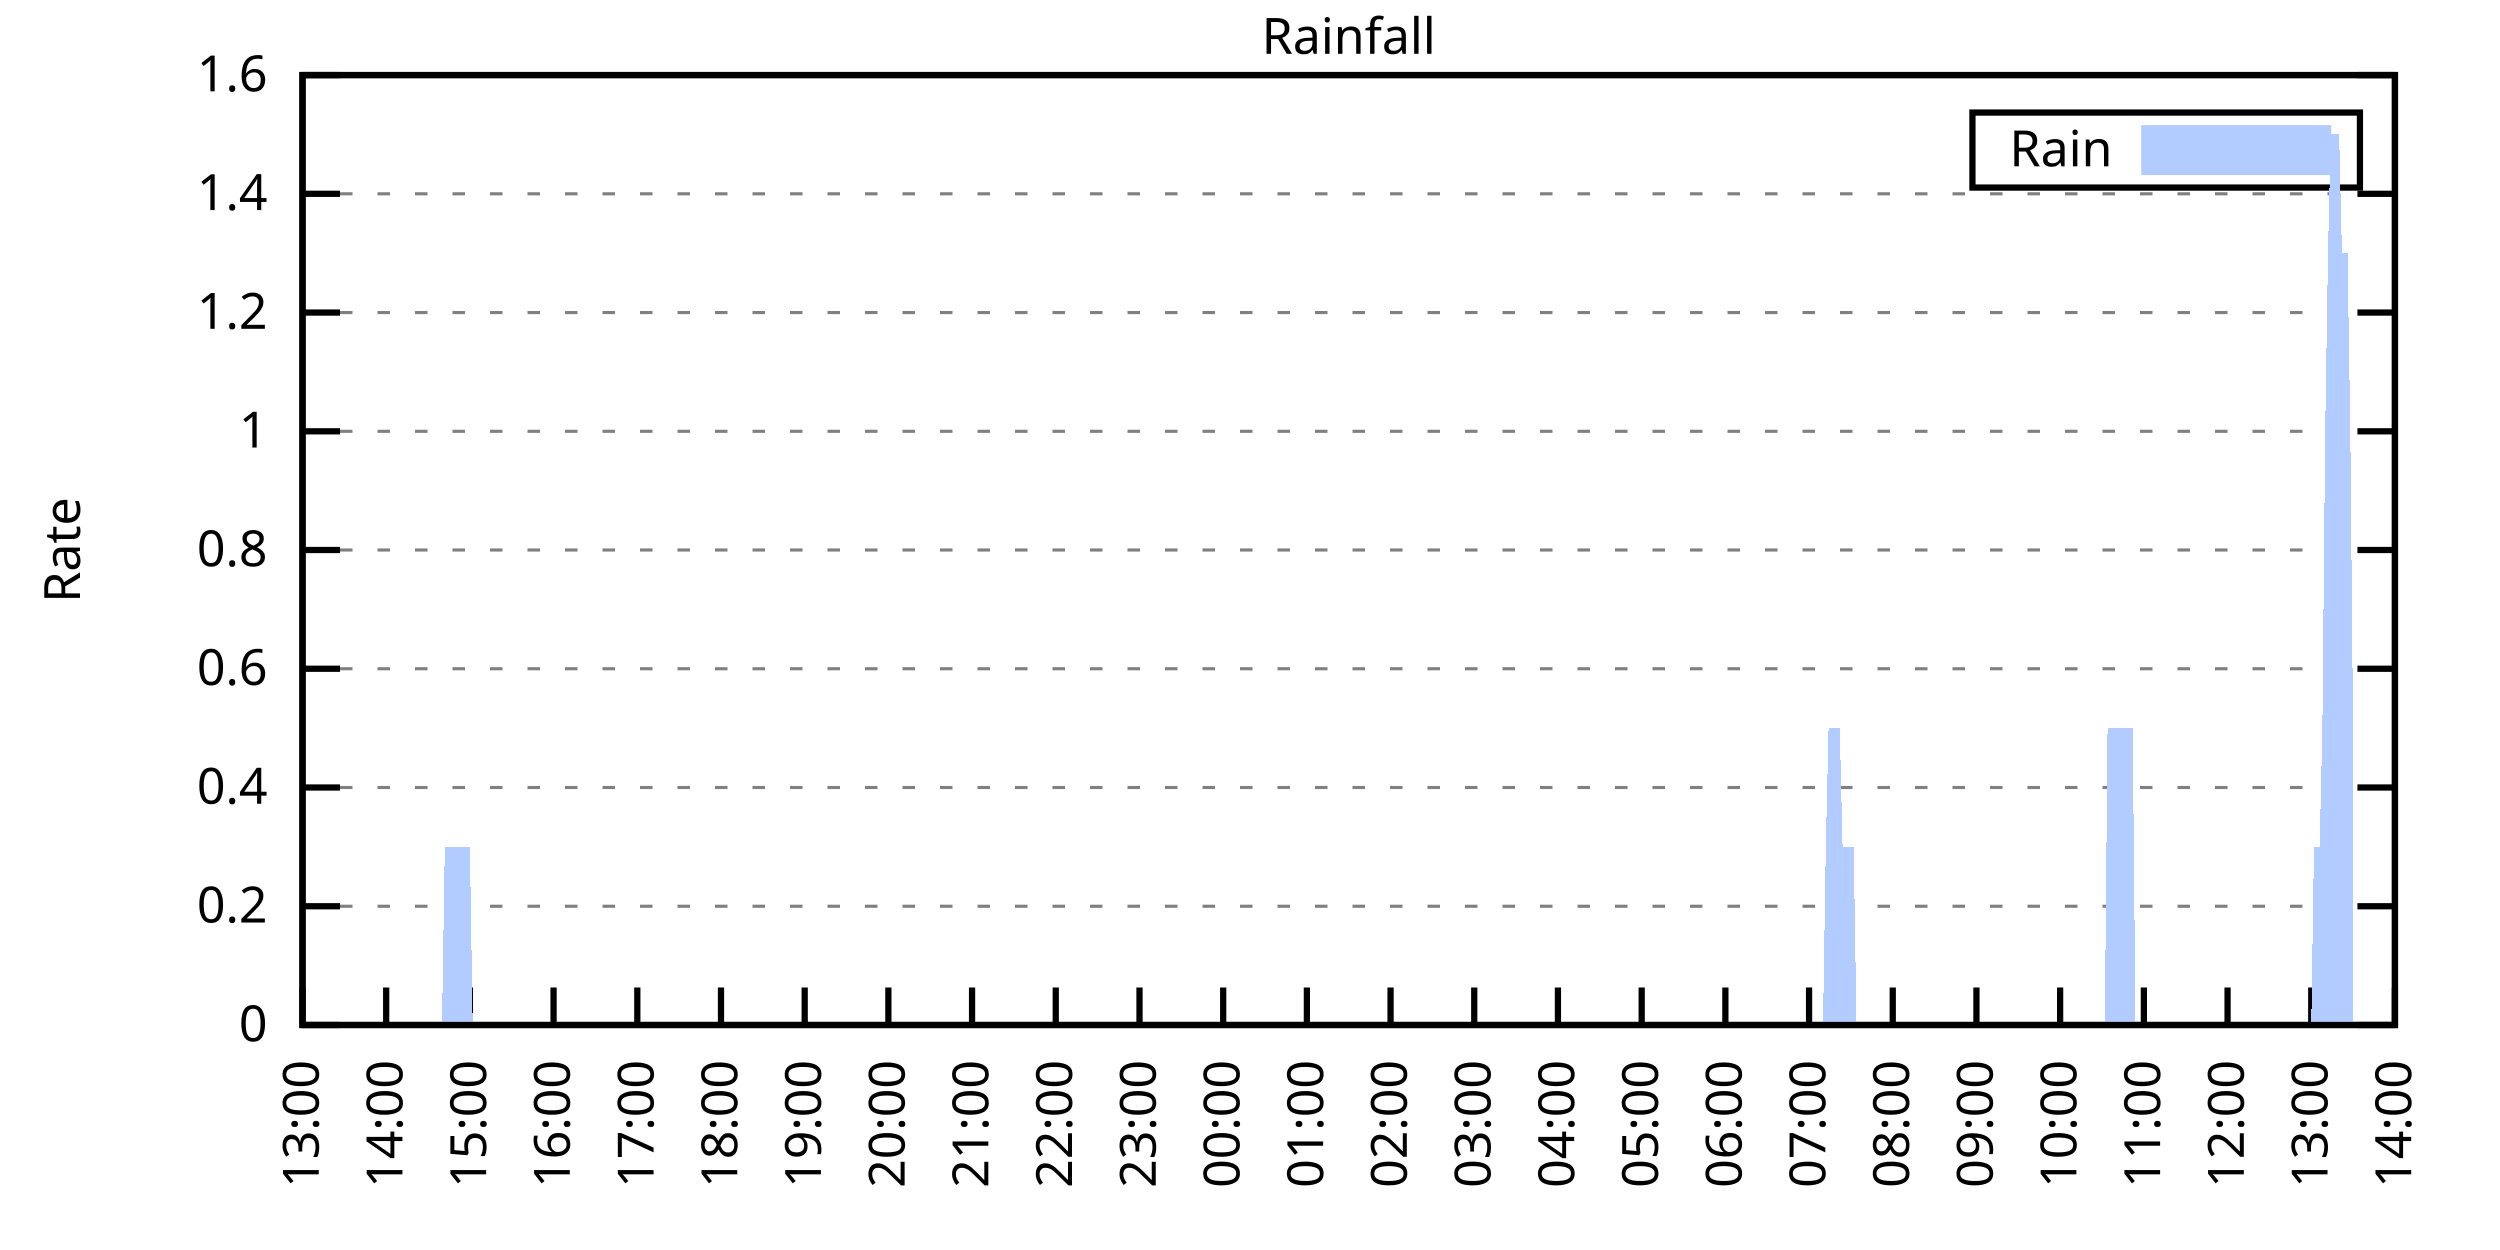
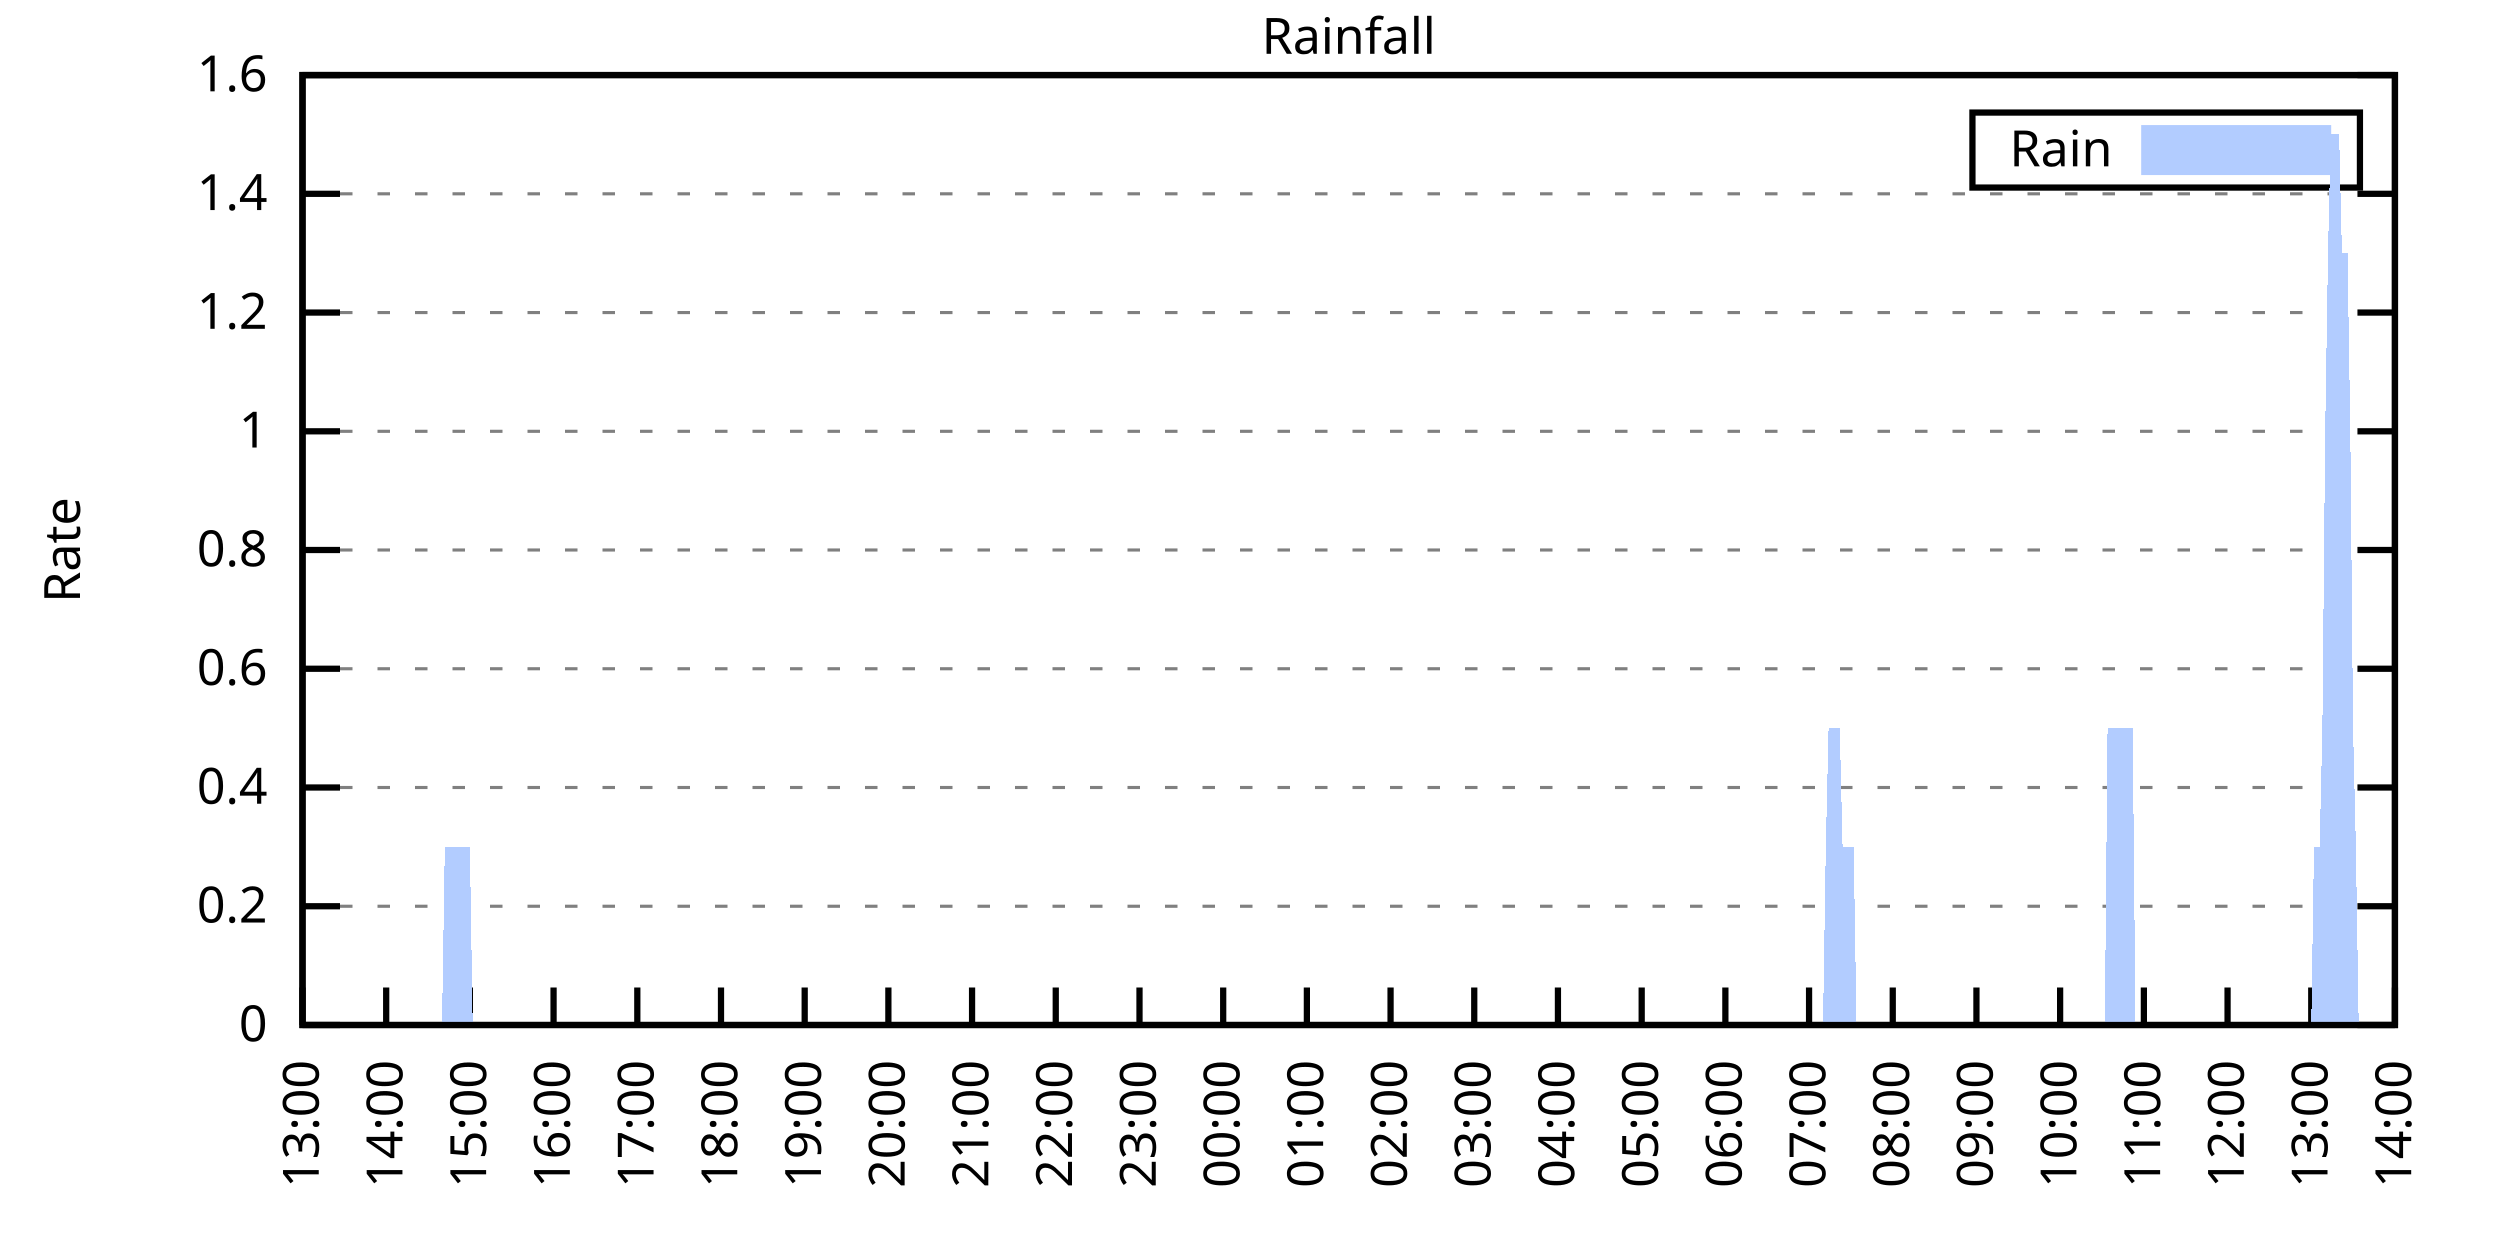
<svg xmlns="http://www.w3.org/2000/svg" xmlns:xlink="http://www.w3.org/1999/xlink" width="400" height="200" viewBox="0 0 400 200">
  <g id="gnuplot_canvas">
    <rect x="0" y="0" width="400" height="200" fill="none" />
    <defs>
      <circle id="gpDot" r="0.5" stroke-width="0.5" stroke="currentColor" />
      <path id="gpPt0" stroke-width="0.333" stroke="currentColor" d="M-1,0 h2 M0,-1 v2" />
      <path id="gpPt1" stroke-width="0.333" stroke="currentColor" d="M-1,-1 L1,1 M1,-1 L-1,1" />
      <path id="gpPt2" stroke-width="0.333" stroke="currentColor" d="M-1,0 L1,0 M0,-1 L0,1 M-1,-1 L1,1 M-1,1 L1,-1" />
      <rect id="gpPt3" stroke-width="0.333" stroke="currentColor" x="-1" y="-1" width="2" height="2" />
      <rect id="gpPt4" stroke-width="0.333" stroke="currentColor" fill="currentColor" x="-1" y="-1" width="2" height="2" />
      <circle id="gpPt5" stroke-width="0.333" stroke="currentColor" cx="0" cy="0" r="1" />
      <use xlink:href="#gpPt5" id="gpPt6" fill="currentColor" stroke="none" />
      <path id="gpPt7" stroke-width="0.333" stroke="currentColor" d="M0,-1.33 L-1.33,0.67 L1.33,0.67 z" />
      <use xlink:href="#gpPt7" id="gpPt8" fill="currentColor" stroke="none" />
      <use xlink:href="#gpPt7" id="gpPt9" stroke="currentColor" transform="rotate(180)" />
      <use xlink:href="#gpPt9" id="gpPt10" fill="currentColor" stroke="none" />
      <use xlink:href="#gpPt3" id="gpPt11" stroke="currentColor" transform="rotate(45)" />
      <use xlink:href="#gpPt11" id="gpPt12" fill="currentColor" stroke="none" />
      <path id="gpPt13" stroke-width="0.333" stroke="currentColor" d="M0,1.330 L1.265,0.411 L0.782,-1.067 L-0.782,-1.076 L-1.265,0.411 z" />
      <use xlink:href="#gpPt13" id="gpPt14" fill="currentColor" stroke="none" />
      <filter id="textbox" filterUnits="objectBoundingBox" x="0" y="0" height="1" width="1">
        <feFlood flood-color="white" flood-opacity="1" result="bgnd" />
        <feComposite in="SourceGraphic" in2="bgnd" operator="atop" />
      </filter>
      <filter id="greybox" filterUnits="objectBoundingBox" x="0" y="0" height="1" width="1">
        <feFlood flood-color="lightgrey" flood-opacity="1" result="grey" />
        <feComposite in="SourceGraphic" in2="grey" operator="atop" />
      </filter>
    </defs>
    <g fill="none" color="white" stroke="currentColor" stroke-width="1.00" stroke-linecap="butt" stroke-linejoin="miter">
</g>
    <g fill="none" color="black" stroke="currentColor" stroke-width="1.00" stroke-linecap="butt" stroke-linejoin="miter">
      <g stroke="none" shape-rendering="crispEdges">
        <polygon fill="rgb(255, 255, 255)" points="48.40,164.00 383.18,164.00 383.18,12.02 48.40,12.02 " />
      </g>
    </g>
    <g fill="none" color="black" stroke="currentColor" stroke-width="1.00" stroke-linecap="butt" stroke-linejoin="miter">
</g>
    <g fill="none" color="black" stroke="black" stroke-width="0.50" stroke-linecap="butt" stroke-linejoin="miter">
</g>
    <g fill="none" color="gray" stroke="currentColor" stroke-width="0.50" stroke-linecap="butt" stroke-linejoin="miter">
      <path stroke="gray" stroke-dasharray="2,4" class="gridline" d="M48.40,164.00 L383.19,164.00  " />
    </g>
    <g fill="none" color="gray" stroke="gray" stroke-width="1.00" stroke-linecap="butt" stroke-linejoin="miter">
</g>
    <g fill="none" color="black" stroke="currentColor" stroke-width="1.00" stroke-linecap="butt" stroke-linejoin="miter">
      <path stroke="black" d="M48.40,164.00 L54.40,164.00 M383.19,164.00 L377.19,164.00  " />
      <g transform="translate(42.80,166.60)" stroke="none" fill="black" font-family="Sans" font-size="8.00" text-anchor="end">
        <text>
          <tspan font-family="Sans"> 0</tspan>
        </text>
      </g>
    </g>
    <g fill="none" color="black" stroke="currentColor" stroke-width="1.00" stroke-linecap="butt" stroke-linejoin="miter">
</g>
    <g fill="none" color="black" stroke="black" stroke-width="0.50" stroke-linecap="butt" stroke-linejoin="miter">
</g>
    <g fill="none" color="gray" stroke="currentColor" stroke-width="0.50" stroke-linecap="butt" stroke-linejoin="miter">
      <path stroke="gray" stroke-dasharray="2,4" class="gridline" d="M48.40,145.00 L383.19,145.00  " />
    </g>
    <g fill="none" color="gray" stroke="gray" stroke-width="1.00" stroke-linecap="butt" stroke-linejoin="miter">
</g>
    <g fill="none" color="black" stroke="currentColor" stroke-width="1.00" stroke-linecap="butt" stroke-linejoin="miter">
      <path stroke="black" d="M48.40,145.00 L54.40,145.00 M383.19,145.00 L377.19,145.00  " />
      <g transform="translate(42.80,147.60)" stroke="none" fill="black" font-family="Sans" font-size="8.00" text-anchor="end">
        <text>
          <tspan font-family="Sans"> 0.2</tspan>
        </text>
      </g>
    </g>
    <g fill="none" color="black" stroke="currentColor" stroke-width="1.00" stroke-linecap="butt" stroke-linejoin="miter">
</g>
    <g fill="none" color="black" stroke="black" stroke-width="0.50" stroke-linecap="butt" stroke-linejoin="miter">
</g>
    <g fill="none" color="gray" stroke="currentColor" stroke-width="0.50" stroke-linecap="butt" stroke-linejoin="miter">
      <path stroke="gray" stroke-dasharray="2,4" class="gridline" d="M48.40,126.00 L383.19,126.00  " />
    </g>
    <g fill="none" color="gray" stroke="gray" stroke-width="1.00" stroke-linecap="butt" stroke-linejoin="miter">
</g>
    <g fill="none" color="black" stroke="currentColor" stroke-width="1.00" stroke-linecap="butt" stroke-linejoin="miter">
      <path stroke="black" d="M48.40,126.00 L54.40,126.00 M383.19,126.00 L377.19,126.00  " />
      <g transform="translate(42.80,128.60)" stroke="none" fill="black" font-family="Sans" font-size="8.00" text-anchor="end">
        <text>
          <tspan font-family="Sans"> 0.4</tspan>
        </text>
      </g>
    </g>
    <g fill="none" color="black" stroke="currentColor" stroke-width="1.00" stroke-linecap="butt" stroke-linejoin="miter">
</g>
    <g fill="none" color="black" stroke="black" stroke-width="0.50" stroke-linecap="butt" stroke-linejoin="miter">
</g>
    <g fill="none" color="gray" stroke="currentColor" stroke-width="0.50" stroke-linecap="butt" stroke-linejoin="miter">
      <path stroke="gray" stroke-dasharray="2,4" class="gridline" d="M48.40,107.00 L383.19,107.00  " />
    </g>
    <g fill="none" color="gray" stroke="gray" stroke-width="1.00" stroke-linecap="butt" stroke-linejoin="miter">
</g>
    <g fill="none" color="black" stroke="currentColor" stroke-width="1.00" stroke-linecap="butt" stroke-linejoin="miter">
      <path stroke="black" d="M48.40,107.00 L54.40,107.00 M383.19,107.00 L377.19,107.00  " />
      <g transform="translate(42.80,109.60)" stroke="none" fill="black" font-family="Sans" font-size="8.00" text-anchor="end">
        <text>
          <tspan font-family="Sans"> 0.6</tspan>
        </text>
      </g>
    </g>
    <g fill="none" color="black" stroke="currentColor" stroke-width="1.00" stroke-linecap="butt" stroke-linejoin="miter">
</g>
    <g fill="none" color="black" stroke="black" stroke-width="0.50" stroke-linecap="butt" stroke-linejoin="miter">
</g>
    <g fill="none" color="gray" stroke="currentColor" stroke-width="0.50" stroke-linecap="butt" stroke-linejoin="miter">
      <path stroke="gray" stroke-dasharray="2,4" class="gridline" d="M48.40,88.00 L383.19,88.00  " />
    </g>
    <g fill="none" color="gray" stroke="gray" stroke-width="1.00" stroke-linecap="butt" stroke-linejoin="miter">
</g>
    <g fill="none" color="black" stroke="currentColor" stroke-width="1.00" stroke-linecap="butt" stroke-linejoin="miter">
      <path stroke="black" d="M48.40,88.00 L54.40,88.00 M383.19,88.00 L377.19,88.00  " />
      <g transform="translate(42.80,90.60)" stroke="none" fill="black" font-family="Sans" font-size="8.00" text-anchor="end">
        <text>
          <tspan font-family="Sans"> 0.8</tspan>
        </text>
      </g>
    </g>
    <g fill="none" color="black" stroke="currentColor" stroke-width="1.00" stroke-linecap="butt" stroke-linejoin="miter">
</g>
    <g fill="none" color="black" stroke="black" stroke-width="0.50" stroke-linecap="butt" stroke-linejoin="miter">
</g>
    <g fill="none" color="gray" stroke="currentColor" stroke-width="0.50" stroke-linecap="butt" stroke-linejoin="miter">
      <path stroke="gray" stroke-dasharray="2,4" class="gridline" d="M48.40,69.01 L383.19,69.01  " />
    </g>
    <g fill="none" color="gray" stroke="gray" stroke-width="1.00" stroke-linecap="butt" stroke-linejoin="miter">
</g>
    <g fill="none" color="black" stroke="currentColor" stroke-width="1.00" stroke-linecap="butt" stroke-linejoin="miter">
      <path stroke="black" d="M48.40,69.01 L54.40,69.01 M383.19,69.01 L377.19,69.01  " />
      <g transform="translate(42.80,71.61)" stroke="none" fill="black" font-family="Sans" font-size="8.00" text-anchor="end">
        <text>
          <tspan font-family="Sans"> 1</tspan>
        </text>
      </g>
    </g>
    <g fill="none" color="black" stroke="currentColor" stroke-width="1.00" stroke-linecap="butt" stroke-linejoin="miter">
</g>
    <g fill="none" color="black" stroke="black" stroke-width="0.50" stroke-linecap="butt" stroke-linejoin="miter">
</g>
    <g fill="none" color="gray" stroke="currentColor" stroke-width="0.50" stroke-linecap="butt" stroke-linejoin="miter">
      <path stroke="gray" stroke-dasharray="2,4" class="gridline" d="M48.40,50.01 L383.19,50.01  " />
    </g>
    <g fill="none" color="gray" stroke="gray" stroke-width="1.00" stroke-linecap="butt" stroke-linejoin="miter">
</g>
    <g fill="none" color="black" stroke="currentColor" stroke-width="1.00" stroke-linecap="butt" stroke-linejoin="miter">
      <path stroke="black" d="M48.40,50.01 L54.40,50.01 M383.19,50.01 L377.19,50.01  " />
      <g transform="translate(42.80,52.61)" stroke="none" fill="black" font-family="Sans" font-size="8.00" text-anchor="end">
        <text>
          <tspan font-family="Sans"> 1.2</tspan>
        </text>
      </g>
    </g>
    <g fill="none" color="black" stroke="currentColor" stroke-width="1.00" stroke-linecap="butt" stroke-linejoin="miter">
</g>
    <g fill="none" color="black" stroke="black" stroke-width="0.50" stroke-linecap="butt" stroke-linejoin="miter">
</g>
    <g fill="none" color="gray" stroke="currentColor" stroke-width="0.50" stroke-linecap="butt" stroke-linejoin="miter">
      <path stroke="gray" stroke-dasharray="2,4" class="gridline" d="M48.40,31.01 L383.19,31.01  " />
    </g>
    <g fill="none" color="gray" stroke="gray" stroke-width="1.00" stroke-linecap="butt" stroke-linejoin="miter">
</g>
    <g fill="none" color="black" stroke="currentColor" stroke-width="1.00" stroke-linecap="butt" stroke-linejoin="miter">
      <path stroke="black" d="M48.40,31.01 L54.40,31.01 M383.19,31.01 L377.19,31.01  " />
      <g transform="translate(42.80,33.61)" stroke="none" fill="black" font-family="Sans" font-size="8.00" text-anchor="end">
        <text>
          <tspan font-family="Sans"> 1.4</tspan>
        </text>
      </g>
    </g>
    <g fill="none" color="black" stroke="currentColor" stroke-width="1.00" stroke-linecap="butt" stroke-linejoin="miter">
</g>
    <g fill="none" color="black" stroke="black" stroke-width="0.50" stroke-linecap="butt" stroke-linejoin="miter">
</g>
    <g fill="none" color="gray" stroke="currentColor" stroke-width="0.50" stroke-linecap="butt" stroke-linejoin="miter">
      <path stroke="gray" stroke-dasharray="2,4" class="gridline" d="M48.40,12.01 L383.19,12.01  " />
    </g>
    <g fill="none" color="gray" stroke="gray" stroke-width="1.00" stroke-linecap="butt" stroke-linejoin="miter">
</g>
    <g fill="none" color="black" stroke="currentColor" stroke-width="1.00" stroke-linecap="butt" stroke-linejoin="miter">
      <path stroke="black" d="M48.40,12.01 L54.40,12.01 M383.19,12.01 L377.19,12.01  " />
      <g transform="translate(42.80,14.61)" stroke="none" fill="black" font-family="Sans" font-size="8.00" text-anchor="end">
        <text>
          <tspan font-family="Sans"> 1.6</tspan>
        </text>
      </g>
    </g>
    <g fill="none" color="black" stroke="currentColor" stroke-width="1.00" stroke-linecap="butt" stroke-linejoin="miter">
      <path stroke="black" d="M48.40,164.00 L48.40,158.00  " />
      <g transform="translate(51.00,169.60) rotate(270.00)" stroke="none" fill="black" font-family="Sans" font-size="8.00" text-anchor="end">
        <text>
          <tspan font-family="Sans">13:00</tspan>
        </text>
      </g>
    </g>
    <g fill="none" color="black" stroke="currentColor" stroke-width="1.00" stroke-linecap="butt" stroke-linejoin="miter">
      <path stroke="black" d="M61.79,164.00 L61.79,158.00  " />
      <g transform="translate(64.39,169.60) rotate(270.00)" stroke="none" fill="black" font-family="Sans" font-size="8.00" text-anchor="end">
        <text>
          <tspan font-family="Sans">14:00</tspan>
        </text>
      </g>
    </g>
    <g fill="none" color="black" stroke="currentColor" stroke-width="1.00" stroke-linecap="butt" stroke-linejoin="miter">
      <path stroke="black" d="M75.18,164.00 L75.18,158.00  " />
      <g transform="translate(77.78,169.60) rotate(270.00)" stroke="none" fill="black" font-family="Sans" font-size="8.00" text-anchor="end">
        <text>
          <tspan font-family="Sans">15:00</tspan>
        </text>
      </g>
    </g>
    <g fill="none" color="black" stroke="currentColor" stroke-width="1.00" stroke-linecap="butt" stroke-linejoin="miter">
      <path stroke="black" d="M88.57,164.00 L88.57,158.00  " />
      <g transform="translate(91.17,169.60) rotate(270.00)" stroke="none" fill="black" font-family="Sans" font-size="8.00" text-anchor="end">
        <text>
          <tspan font-family="Sans">16:00</tspan>
        </text>
      </g>
    </g>
    <g fill="none" color="black" stroke="currentColor" stroke-width="1.00" stroke-linecap="butt" stroke-linejoin="miter">
      <path stroke="black" d="M101.97,164.00 L101.97,158.00  " />
      <g transform="translate(104.57,169.60) rotate(270.00)" stroke="none" fill="black" font-family="Sans" font-size="8.00" text-anchor="end">
        <text>
          <tspan font-family="Sans">17:00</tspan>
        </text>
      </g>
    </g>
    <g fill="none" color="black" stroke="currentColor" stroke-width="1.00" stroke-linecap="butt" stroke-linejoin="miter">
      <path stroke="black" d="M115.36,164.00 L115.36,158.00  " />
      <g transform="translate(117.96,169.60) rotate(270.00)" stroke="none" fill="black" font-family="Sans" font-size="8.00" text-anchor="end">
        <text>
          <tspan font-family="Sans">18:00</tspan>
        </text>
      </g>
    </g>
    <g fill="none" color="black" stroke="currentColor" stroke-width="1.00" stroke-linecap="butt" stroke-linejoin="miter">
      <path stroke="black" d="M128.75,164.00 L128.75,158.00  " />
      <g transform="translate(131.35,169.60) rotate(270.00)" stroke="none" fill="black" font-family="Sans" font-size="8.00" text-anchor="end">
        <text>
          <tspan font-family="Sans">19:00</tspan>
        </text>
      </g>
    </g>
    <g fill="none" color="black" stroke="currentColor" stroke-width="1.00" stroke-linecap="butt" stroke-linejoin="miter">
      <path stroke="black" d="M142.14,164.00 L142.14,158.00  " />
      <g transform="translate(144.74,169.60) rotate(270.00)" stroke="none" fill="black" font-family="Sans" font-size="8.00" text-anchor="end">
        <text>
          <tspan font-family="Sans">20:00</tspan>
        </text>
      </g>
    </g>
    <g fill="none" color="black" stroke="currentColor" stroke-width="1.00" stroke-linecap="butt" stroke-linejoin="miter">
      <path stroke="black" d="M155.53,164.00 L155.53,158.00  " />
      <g transform="translate(158.13,169.60) rotate(270.00)" stroke="none" fill="black" font-family="Sans" font-size="8.00" text-anchor="end">
        <text>
          <tspan font-family="Sans">21:00</tspan>
        </text>
      </g>
    </g>
    <g fill="none" color="black" stroke="currentColor" stroke-width="1.00" stroke-linecap="butt" stroke-linejoin="miter">
      <path stroke="black" d="M168.92,164.00 L168.92,158.00  " />
      <g transform="translate(171.52,169.60) rotate(270.00)" stroke="none" fill="black" font-family="Sans" font-size="8.00" text-anchor="end">
        <text>
          <tspan font-family="Sans">22:00</tspan>
        </text>
      </g>
    </g>
    <g fill="none" color="black" stroke="currentColor" stroke-width="1.00" stroke-linecap="butt" stroke-linejoin="miter">
      <path stroke="black" d="M182.32,164.00 L182.32,158.00  " />
      <g transform="translate(184.92,169.60) rotate(270.00)" stroke="none" fill="black" font-family="Sans" font-size="8.00" text-anchor="end">
        <text>
          <tspan font-family="Sans">23:00</tspan>
        </text>
      </g>
    </g>
    <g fill="none" color="black" stroke="currentColor" stroke-width="1.00" stroke-linecap="butt" stroke-linejoin="miter">
      <path stroke="black" d="M195.71,164.00 L195.71,158.00  " />
      <g transform="translate(198.31,169.60) rotate(270.00)" stroke="none" fill="black" font-family="Sans" font-size="8.00" text-anchor="end">
        <text>
          <tspan font-family="Sans">00:00</tspan>
        </text>
      </g>
    </g>
    <g fill="none" color="black" stroke="currentColor" stroke-width="1.00" stroke-linecap="butt" stroke-linejoin="miter">
      <path stroke="black" d="M209.10,164.00 L209.10,158.00  " />
      <g transform="translate(211.70,169.60) rotate(270.00)" stroke="none" fill="black" font-family="Sans" font-size="8.00" text-anchor="end">
        <text>
          <tspan font-family="Sans">01:00</tspan>
        </text>
      </g>
    </g>
    <g fill="none" color="black" stroke="currentColor" stroke-width="1.00" stroke-linecap="butt" stroke-linejoin="miter">
      <path stroke="black" d="M222.49,164.00 L222.49,158.00  " />
      <g transform="translate(225.09,169.60) rotate(270.00)" stroke="none" fill="black" font-family="Sans" font-size="8.00" text-anchor="end">
        <text>
          <tspan font-family="Sans">02:00</tspan>
        </text>
      </g>
    </g>
    <g fill="none" color="black" stroke="currentColor" stroke-width="1.00" stroke-linecap="butt" stroke-linejoin="miter">
      <path stroke="black" d="M235.88,164.00 L235.88,158.00  " />
      <g transform="translate(238.48,169.60) rotate(270.00)" stroke="none" fill="black" font-family="Sans" font-size="8.00" text-anchor="end">
        <text>
          <tspan font-family="Sans">03:00</tspan>
        </text>
      </g>
    </g>
    <g fill="none" color="black" stroke="currentColor" stroke-width="1.00" stroke-linecap="butt" stroke-linejoin="miter">
      <path stroke="black" d="M249.27,164.00 L249.27,158.00  " />
      <g transform="translate(251.87,169.60) rotate(270.00)" stroke="none" fill="black" font-family="Sans" font-size="8.00" text-anchor="end">
        <text>
          <tspan font-family="Sans">04:00</tspan>
        </text>
      </g>
    </g>
    <g fill="none" color="black" stroke="currentColor" stroke-width="1.00" stroke-linecap="butt" stroke-linejoin="miter">
      <path stroke="black" d="M262.67,164.00 L262.67,158.00  " />
      <g transform="translate(265.27,169.60) rotate(270.00)" stroke="none" fill="black" font-family="Sans" font-size="8.00" text-anchor="end">
        <text>
          <tspan font-family="Sans">05:00</tspan>
        </text>
      </g>
    </g>
    <g fill="none" color="black" stroke="currentColor" stroke-width="1.00" stroke-linecap="butt" stroke-linejoin="miter">
      <path stroke="black" d="M276.06,164.00 L276.06,158.00  " />
      <g transform="translate(278.66,169.60) rotate(270.00)" stroke="none" fill="black" font-family="Sans" font-size="8.00" text-anchor="end">
        <text>
          <tspan font-family="Sans">06:00</tspan>
        </text>
      </g>
    </g>
    <g fill="none" color="black" stroke="currentColor" stroke-width="1.00" stroke-linecap="butt" stroke-linejoin="miter">
      <path stroke="black" d="M289.45,164.00 L289.45,158.00  " />
      <g transform="translate(292.05,169.60) rotate(270.00)" stroke="none" fill="black" font-family="Sans" font-size="8.00" text-anchor="end">
        <text>
          <tspan font-family="Sans">07:00</tspan>
        </text>
      </g>
    </g>
    <g fill="none" color="black" stroke="currentColor" stroke-width="1.00" stroke-linecap="butt" stroke-linejoin="miter">
      <path stroke="black" d="M302.84,164.00 L302.84,158.00  " />
      <g transform="translate(305.44,169.60) rotate(270.00)" stroke="none" fill="black" font-family="Sans" font-size="8.00" text-anchor="end">
        <text>
          <tspan font-family="Sans">08:00</tspan>
        </text>
      </g>
    </g>
    <g fill="none" color="black" stroke="currentColor" stroke-width="1.00" stroke-linecap="butt" stroke-linejoin="miter">
      <path stroke="black" d="M316.23,164.00 L316.23,158.00  " />
      <g transform="translate(318.83,169.60) rotate(270.00)" stroke="none" fill="black" font-family="Sans" font-size="8.00" text-anchor="end">
        <text>
          <tspan font-family="Sans">09:00</tspan>
        </text>
      </g>
    </g>
    <g fill="none" color="black" stroke="currentColor" stroke-width="1.00" stroke-linecap="butt" stroke-linejoin="miter">
      <path stroke="black" d="M329.62,164.00 L329.62,158.00  " />
      <g transform="translate(332.22,169.60) rotate(270.00)" stroke="none" fill="black" font-family="Sans" font-size="8.00" text-anchor="end">
        <text>
          <tspan font-family="Sans">10:00</tspan>
        </text>
      </g>
    </g>
    <g fill="none" color="black" stroke="currentColor" stroke-width="1.00" stroke-linecap="butt" stroke-linejoin="miter">
      <path stroke="black" d="M343.02,164.00 L343.02,158.00  " />
      <g transform="translate(345.62,169.60) rotate(270.00)" stroke="none" fill="black" font-family="Sans" font-size="8.00" text-anchor="end">
        <text>
          <tspan font-family="Sans">11:00</tspan>
        </text>
      </g>
    </g>
    <g fill="none" color="black" stroke="currentColor" stroke-width="1.00" stroke-linecap="butt" stroke-linejoin="miter">
      <path stroke="black" d="M356.41,164.00 L356.41,158.00  " />
      <g transform="translate(359.01,169.60) rotate(270.00)" stroke="none" fill="black" font-family="Sans" font-size="8.00" text-anchor="end">
        <text>
          <tspan font-family="Sans">12:00</tspan>
        </text>
      </g>
    </g>
    <g fill="none" color="black" stroke="currentColor" stroke-width="1.00" stroke-linecap="butt" stroke-linejoin="miter">
      <path stroke="black" d="M369.80,164.00 L369.80,158.00  " />
      <g transform="translate(372.40,169.60) rotate(270.00)" stroke="none" fill="black" font-family="Sans" font-size="8.00" text-anchor="end">
        <text>
          <tspan font-family="Sans">13:00</tspan>
        </text>
      </g>
    </g>
    <g fill="none" color="black" stroke="currentColor" stroke-width="1.00" stroke-linecap="butt" stroke-linejoin="miter">
      <path stroke="black" d="M383.19,164.00 L383.19,158.00  " />
      <g transform="translate(385.79,169.60) rotate(270.00)" stroke="none" fill="black" font-family="Sans" font-size="8.00" text-anchor="end">
        <text>
          <tspan font-family="Sans">14:00</tspan>
        </text>
      </g>
    </g>
    <g fill="none" color="black" stroke="currentColor" stroke-width="1.00" stroke-linecap="butt" stroke-linejoin="miter">
</g>
    <g fill="none" color="black" stroke="currentColor" stroke-width="1.00" stroke-linecap="butt" stroke-linejoin="miter">
      <path stroke="black" d="M48.40,12.01 L48.40,164.00 L383.19,164.00 L383.19,12.01 L48.40,12.01 Z  " />
    </g>
    <g fill="none" color="black" stroke="currentColor" stroke-width="1.00" stroke-linecap="butt" stroke-linejoin="miter">
</g>
    <g fill="none" color="black" stroke="currentColor" stroke-width="1.00" stroke-linecap="butt" stroke-linejoin="miter">
      <path stroke="black" d="M315.59,30.01 L315.59,18.01 L377.59,18.01 L377.59,30.01 L315.59,30.01 Z  " />
    </g>
    <g id="Rainfall_plot_1">
      <g fill="none" color="white" stroke="black" stroke-width="2.00" stroke-linecap="butt" stroke-linejoin="miter">
</g>
      <g fill="none" color="black" stroke="currentColor" stroke-width="2.00" stroke-linecap="butt" stroke-linejoin="miter">
        <g transform="translate(337.99,26.61)" stroke="none" fill="black" font-family="Sans" font-size="8.00" text-anchor="end">
          <text>
            <tspan font-family="Sans">Rain</tspan>
          </text>
        </g>
      </g>
      <g fill="none" color="black" stroke="currentColor" stroke-width="2.00" stroke-linecap="butt" stroke-linejoin="miter">
        <g stroke="none" shape-rendering="crispEdges">
          <polygon fill="rgb(178, 204, 255)" points="343.59,27.01 371.99,27.01 371.99,21.01 343.59,21.01 " />
        </g>
        <path stroke="rgb(178, 204, 255)" d="M343.59,27.01 L371.99,27.01 L371.99,21.01 L343.59,21.01 L343.59,27.01 Z  " />
      </g>
      <g fill="none" color="black" stroke="currentColor" stroke-width="2.00" stroke-linecap="butt" stroke-linejoin="miter">
        <g stroke="none" shape-rendering="crispEdges">
-           <polygon fill="rgb(178, 204, 255)" points="55.54,164.00 55.77,164.00 55.99,164.00 56.43,164.00 56.88,164.00 57.33,164.00 57.77,164.00 58.22,164.00 58.67,164.00 59.11,164.00 59.56,164.00 60.01,164.00 60.45,164.00 60.90,164.00 61.35,164.00 61.79,164.00 62.24,164.00 62.68,164.00 63.13,164.00 63.58,164.00 64.02,164.00 64.47,164.00 64.92,164.00 65.36,164.00 65.81,164.00 66.26,164.00 66.70,164.00 67.15,164.00 67.59,164.00 68.04,164.00 68.49,164.00 68.93,164.00 69.38,164.00 69.83,164.00 70.27,164.00 70.72,164.00 71.17,135.50 71.61,135.50 72.06,135.50 72.50,135.50 72.95,135.50 73.40,135.50 73.84,135.50 74.29,135.50 74.74,135.50 75.18,135.50 75.63,164.00 76.08,164.00 76.52,164.00 76.97,164.00 77.42,164.00 77.86,164.00 78.31,164.00 78.75,164.00 79.20,164.00 79.65,164.00 80.09,164.00 80.54,164.00 287.22,164.00 287.66,164.00 288.11,164.00 288.56,164.00 289.00,164.00 289.45,164.00 289.90,164.00 290.34,164.00 290.79,164.00 291.23,164.00 291.68,164.00 292.13,135.50 292.57,116.50 293.02,116.50 293.47,116.50 293.91,116.50 294.36,116.50 294.81,135.50 295.25,135.50 295.70,135.50 296.14,135.50 296.59,135.50 297.04,164.00 297.48,164.00 297.93,164.00 298.38,164.00 298.82,164.00 299.27,164.00 299.72,164.00 300.16,164.00 300.61,164.00 301.05,164.00 301.50,164.00 301.95,164.00 302.39,164.00 302.84,164.00 303.29,164.00 303.73,164.00 304.18,164.00 304.63,164.00 305.07,164.00 305.52,164.00 305.97,164.00 306.41,164.00 306.86,164.00 307.30,164.00 307.75,164.00 308.20,164.00 308.64,164.00 309.09,164.00 309.54,164.00 309.98,164.00 310.43,164.00 310.88,164.00 311.32,164.00 311.77,164.00 312.21,164.00 312.66,164.00 313.11,164.00 313.55,164.00 314.00,164.00 314.45,164.00 314.89,164.00 315.34,164.00 315.79,164.00 316.23,164.00 316.68,164.00 317.12,164.00 317.57,164.00 318.02,164.00 318.46,164.00 318.91,164.00 319.36,164.00 319.80,164.00 320.25,164.00 320.70,164.00 321.14,164.00 321.59,164.00 322.04,164.00 322.48,164.00 322.93,164.00 323.37,164.00 323.82,164.00 324.27,164.00 324.71,164.00 325.16,164.00 325.61,164.00 326.05,164.00 326.50,164.00 326.95,164.00 327.39,164.00 327.84,164.00 328.28,164.00 328.73,164.00 329.18,164.00 329.62,164.00 330.07,164.00 330.52,164.00 330.96,164.00 331.41,164.00 331.86,164.00 332.30,164.00 332.75,164.00 333.19,164.00 333.64,164.00 334.09,164.00 334.53,164.00 334.98,164.00 335.43,164.00 335.87,164.00 336.32,164.00 336.77,164.00 337.21,116.50 338.55,116.50 339.00,116.50 339.44,116.50 339.89,116.50 340.34,116.50 340.78,116.50 341.23,116.50 341.68,164.00 342.12,164.00 342.57,164.00 343.02,164.00 343.46,164.00 343.91,164.00 344.35,164.00 344.80,164.00 345.25,164.00 345.69,164.00 346.14,164.00 346.59,164.00 347.03,164.00 347.48,164.00 347.93,164.00 348.37,164.00 348.82,164.00 349.26,164.00 349.71,164.00 350.16,164.00 350.60,164.00 351.05,164.00 351.50,164.00 351.94,164.00 352.39,164.00 352.84,164.00 353.28,164.00 353.73,164.00 354.17,164.00 354.62,164.00 355.07,164.00 355.51,164.00 355.96,164.00 356.41,164.00 356.85,164.00 357.30,164.00 357.75,164.00 358.19,164.00 358.64,164.00 359.09,164.00 359.53,164.00 359.98,164.00 360.42,164.00 360.87,164.00 361.32,164.00 361.76,164.00 362.21,164.00 362.66,164.00 363.10,164.00 363.55,164.00 364.00,164.00 364.44,164.00 364.89,164.00 365.33,164.00 365.78,164.00 366.23,164.00 366.67,164.00 367.12,164.00 367.57,164.00 368.01,164.00 368.46,164.00 368.91,164.00 369.35,164.00 369.80,164.00 370.24,135.50 370.69,135.50 371.14,135.50 371.58,116.50 372.03,69.01 372.48,40.51 372.92,21.51 373.37,21.51 373.82,21.51 374.26,21.51 374.71,40.51 375.16,40.51 375.60,40.51 376.05,69.01 376.49,116.50 376.49,164.00 55.54,164.00 " />
+           <polygon fill="rgb(178, 204, 255)" points="58.67,164.00 59.11,164.00 59.56,164.00 60.01,164.00 60.45,164.00 60.90,164.00 61.35,164.00 61.79,164.00 62.24,164.00 62.68,164.00 63.13,164.00 63.58,164.00 64.02,164.00 64.47,164.00 64.92,164.00 65.36,164.00 65.81,164.00 66.26,164.00 66.70,164.00 67.15,164.00 67.59,164.00 68.04,164.00 68.49,164.00 68.93,164.00 69.38,164.00 69.83,164.00 70.27,164.00 70.72,164.00 71.17,135.50 71.61,135.50 72.06,135.50 72.50,135.50 72.95,135.50 73.40,135.50 73.84,135.50 74.29,135.50 74.74,135.50 75.18,135.50 75.63,164.00 76.08,164.00 76.52,164.00 76.97,164.00 77.42,164.00 77.86,164.00 78.31,164.00 78.75,164.00 79.20,164.00 79.65,164.00 80.09,164.00 80.54,164.00 287.22,164.00 287.66,164.00 288.11,164.00 288.56,164.00 289.00,164.00 289.45,164.00 289.90,164.00 290.34,164.00 290.79,164.00 291.23,164.00 291.68,164.00 292.13,135.50 292.57,116.50 293.02,116.50 293.47,116.50 293.91,116.50 294.36,116.50 294.81,135.50 295.25,135.50 295.70,135.50 296.14,135.50 296.59,135.50 297.04,164.00 297.48,164.00 297.93,164.00 298.38,164.00 298.82,164.00 299.27,164.00 299.72,164.00 300.16,164.00 300.61,164.00 301.05,164.00 301.50,164.00 301.95,164.00 302.39,164.00 302.84,164.00 303.29,164.00 303.73,164.00 304.18,164.00 304.63,164.00 305.07,164.00 305.52,164.00 305.97,164.00 306.41,164.00 306.86,164.00 307.30,164.00 307.75,164.00 308.20,164.00 308.64,164.00 309.09,164.00 309.54,164.00 309.98,164.00 310.43,164.00 310.88,164.00 311.32,164.00 311.77,164.00 312.21,164.00 312.66,164.00 313.11,164.00 313.55,164.00 314.00,164.00 314.45,164.00 314.89,164.00 315.34,164.00 315.79,164.00 316.23,164.00 316.68,164.00 317.12,164.00 317.57,164.00 318.02,164.00 318.46,164.00 318.91,164.00 319.36,164.00 319.80,164.00 320.25,164.00 320.70,164.00 321.14,164.00 321.59,164.00 322.04,164.00 322.48,164.00 322.93,164.00 323.37,164.00 323.82,164.00 324.27,164.00 324.71,164.00 325.16,164.00 325.61,164.00 326.05,164.00 326.50,164.00 326.95,164.00 327.39,164.00 327.84,164.00 328.28,164.00 328.73,164.00 329.18,164.00 329.62,164.00 330.07,164.00 330.52,164.00 330.96,164.00 331.41,164.00 331.86,164.00 332.30,164.00 332.75,164.00 333.19,164.00 333.64,164.00 334.09,164.00 334.53,164.00 334.98,164.00 335.43,164.00 335.87,164.00 336.32,164.00 336.77,164.00 337.21,116.50 338.55,116.50 339.00,116.50 339.44,116.50 339.89,116.50 340.34,116.50 340.78,116.50 341.23,116.50 341.68,164.00 342.12,164.00 342.57,164.00 343.02,164.00 343.46,164.00 343.91,164.00 344.35,164.00 344.80,164.00 345.25,164.00 345.69,164.00 346.14,164.00 346.59,164.00 347.03,164.00 347.48,164.00 347.93,164.00 348.37,164.00 348.82,164.00 349.26,164.00 349.71,164.00 350.16,164.00 350.60,164.00 351.05,164.00 351.50,164.00 351.94,164.00 352.39,164.00 352.84,164.00 353.28,164.00 353.73,164.00 354.17,164.00 354.62,164.00 355.07,164.00 355.51,164.00 355.96,164.00 356.41,164.00 356.85,164.00 357.30,164.00 357.75,164.00 358.19,164.00 358.64,164.00 359.09,164.00 359.53,164.00 359.98,164.00 360.42,164.00 360.87,164.00 361.32,164.00 361.76,164.00 362.21,164.00 362.66,164.00 363.10,164.00 363.55,164.00 364.00,164.00 364.44,164.00 364.89,164.00 365.33,164.00 365.78,164.00 366.23,164.00 366.67,164.00 367.12,164.00 367.57,164.00 368.01,164.00 368.46,164.00 368.91,164.00 369.35,164.00 369.80,164.00 370.24,135.50 370.69,135.50 371.14,135.50 371.58,116.50 372.03,69.01 372.48,40.51 372.92,21.51 373.37,21.51 373.82,21.51 374.26,21.51 374.71,40.51 375.16,40.51 375.60,40.51 376.05,69.01 376.49,116.50 376.94,135.50 377.39,164.00 377.83,164.00 378.28,164.00 378.73,164.00 379.17,164.00 379.62,164.00 379.62,164.00 58.67,164.00 " />
        </g>
      </g>
    </g>
    <g fill="none" color="black" stroke="currentColor" stroke-width="2.00" stroke-linecap="butt" stroke-linejoin="miter">
</g>
    <g fill="none" color="black" stroke="black" stroke-width="1.00" stroke-linecap="butt" stroke-linejoin="miter">
</g>
    <g fill="none" color="black" stroke="currentColor" stroke-width="1.00" stroke-linecap="butt" stroke-linejoin="miter">
      <path stroke="black" d="M48.40,12.01 L48.40,164.00 L383.19,164.00 L383.19,12.01 L48.40,12.01 Z  " />
      <g transform="translate(12.80,88.01) rotate(270.00)" stroke="none" fill="black" font-family="Sans" font-size="8.00" text-anchor="middle">
        <text>
          <tspan font-family="Sans">Rate</tspan>
        </text>
      </g>
    </g>
    <g fill="none" color="black" stroke="currentColor" stroke-width="1.00" stroke-linecap="butt" stroke-linejoin="miter">
</g>
    <g fill="none" color="black" stroke="currentColor" stroke-width="1.00" stroke-linecap="butt" stroke-linejoin="miter">
      <g transform="translate(215.79,8.61)" stroke="none" fill="black" font-family="Sans" font-size="8.00" text-anchor="middle">
        <text>
          <tspan font-family="Sans">Rainfall</tspan>
        </text>
      </g>
    </g>
    <g fill="none" color="black" stroke="currentColor" stroke-width="1.00" stroke-linecap="butt" stroke-linejoin="miter">
</g>
  </g>
</svg>
